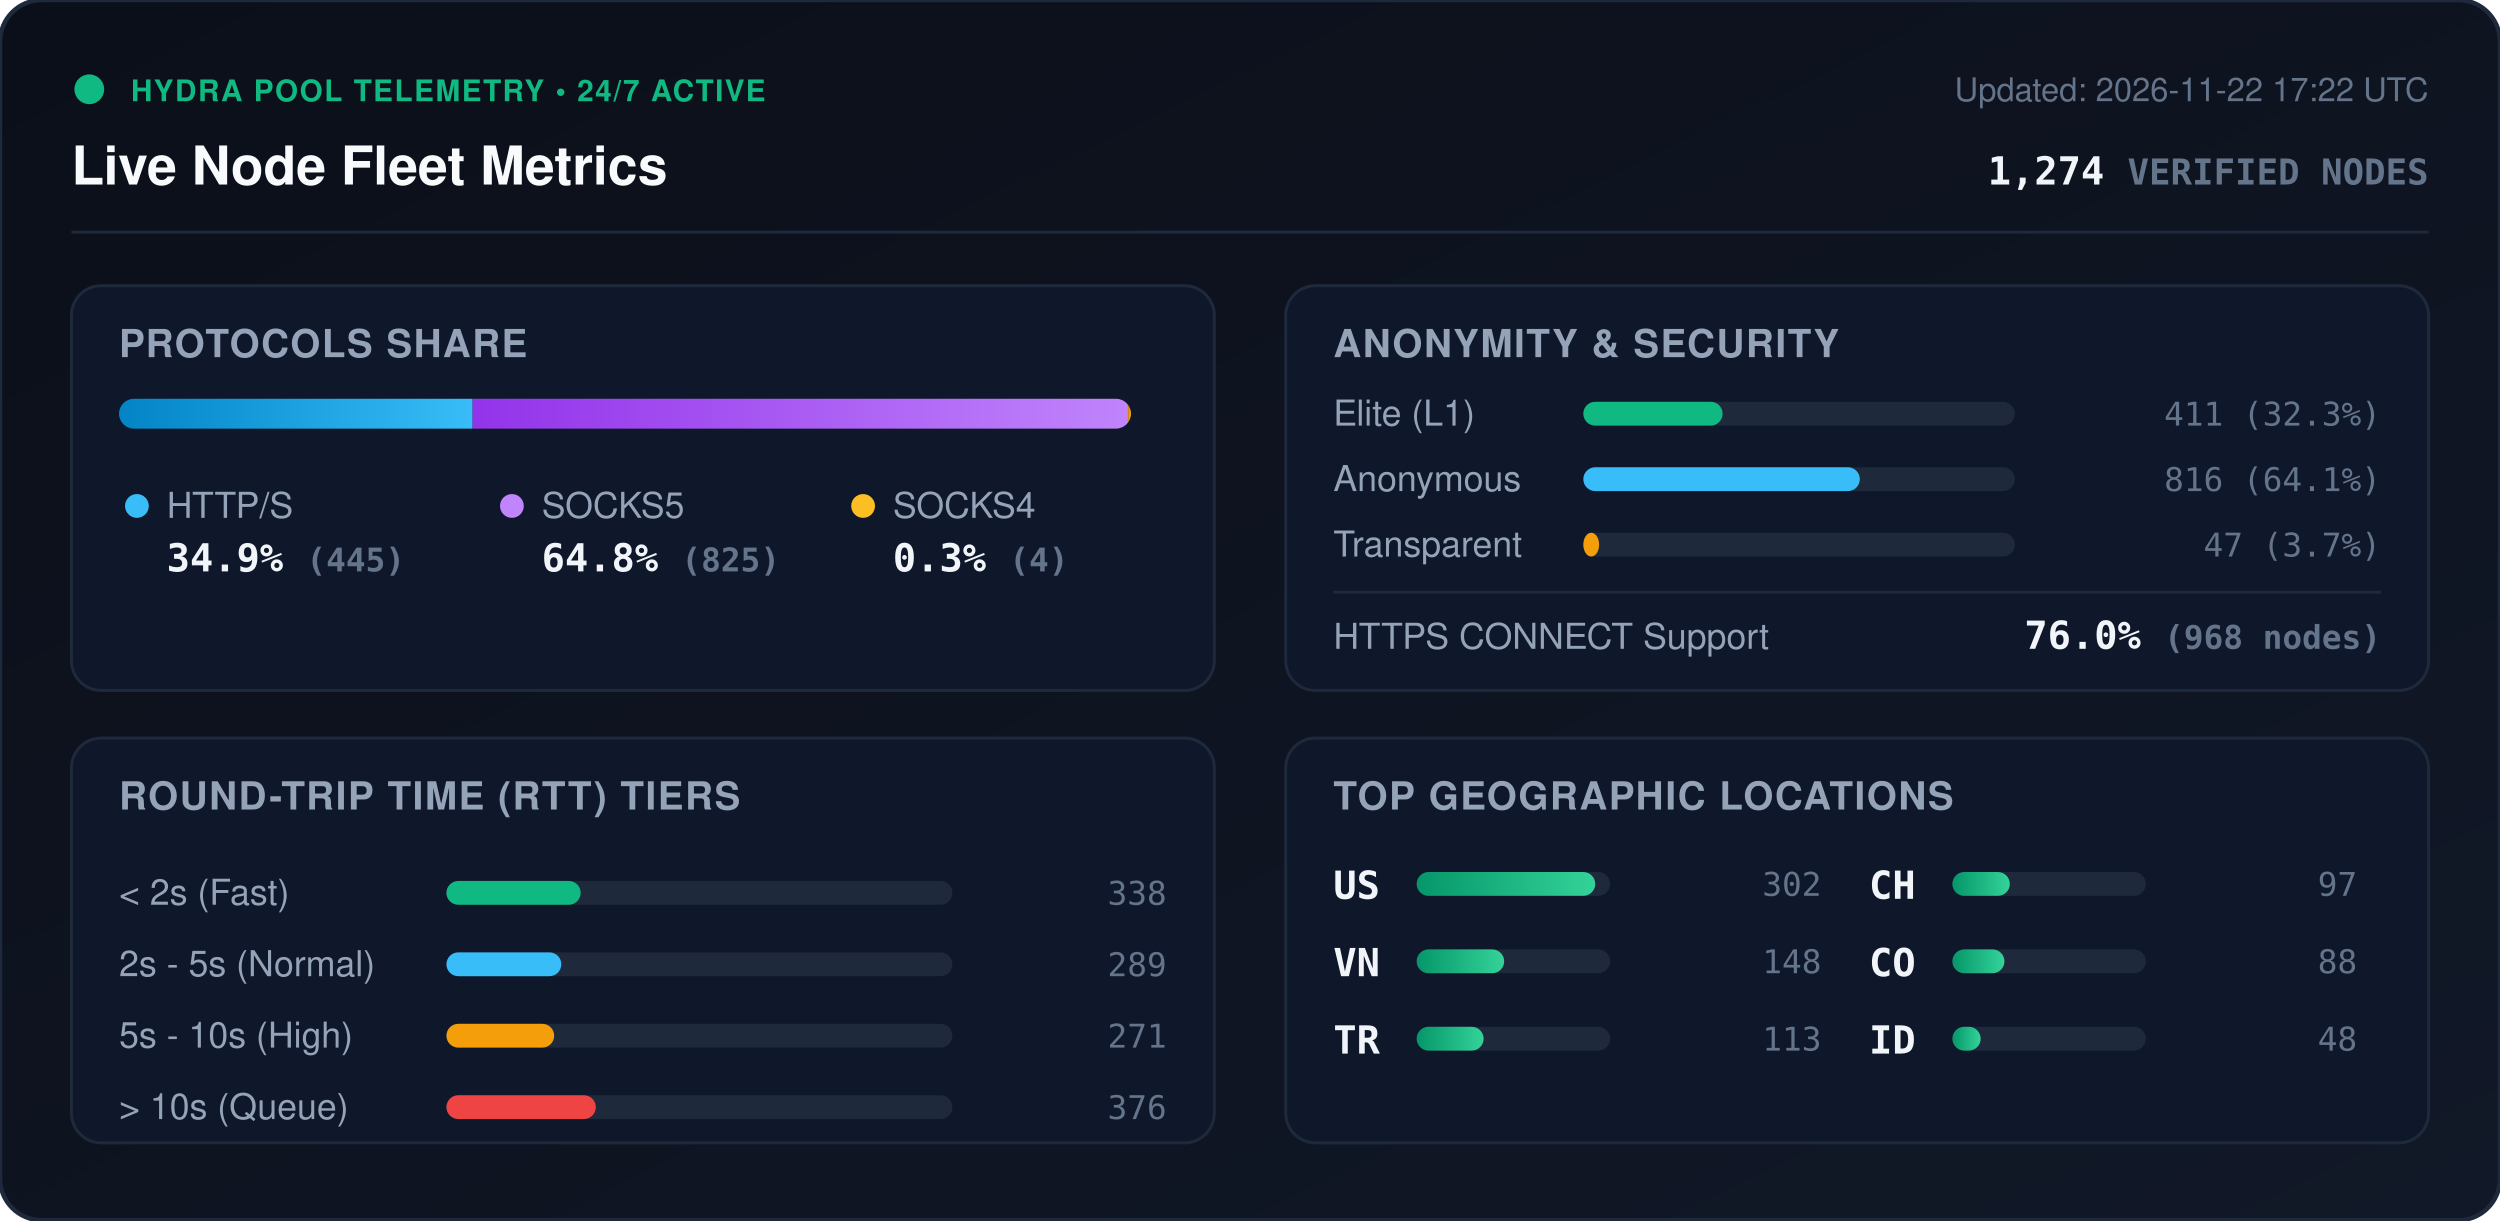
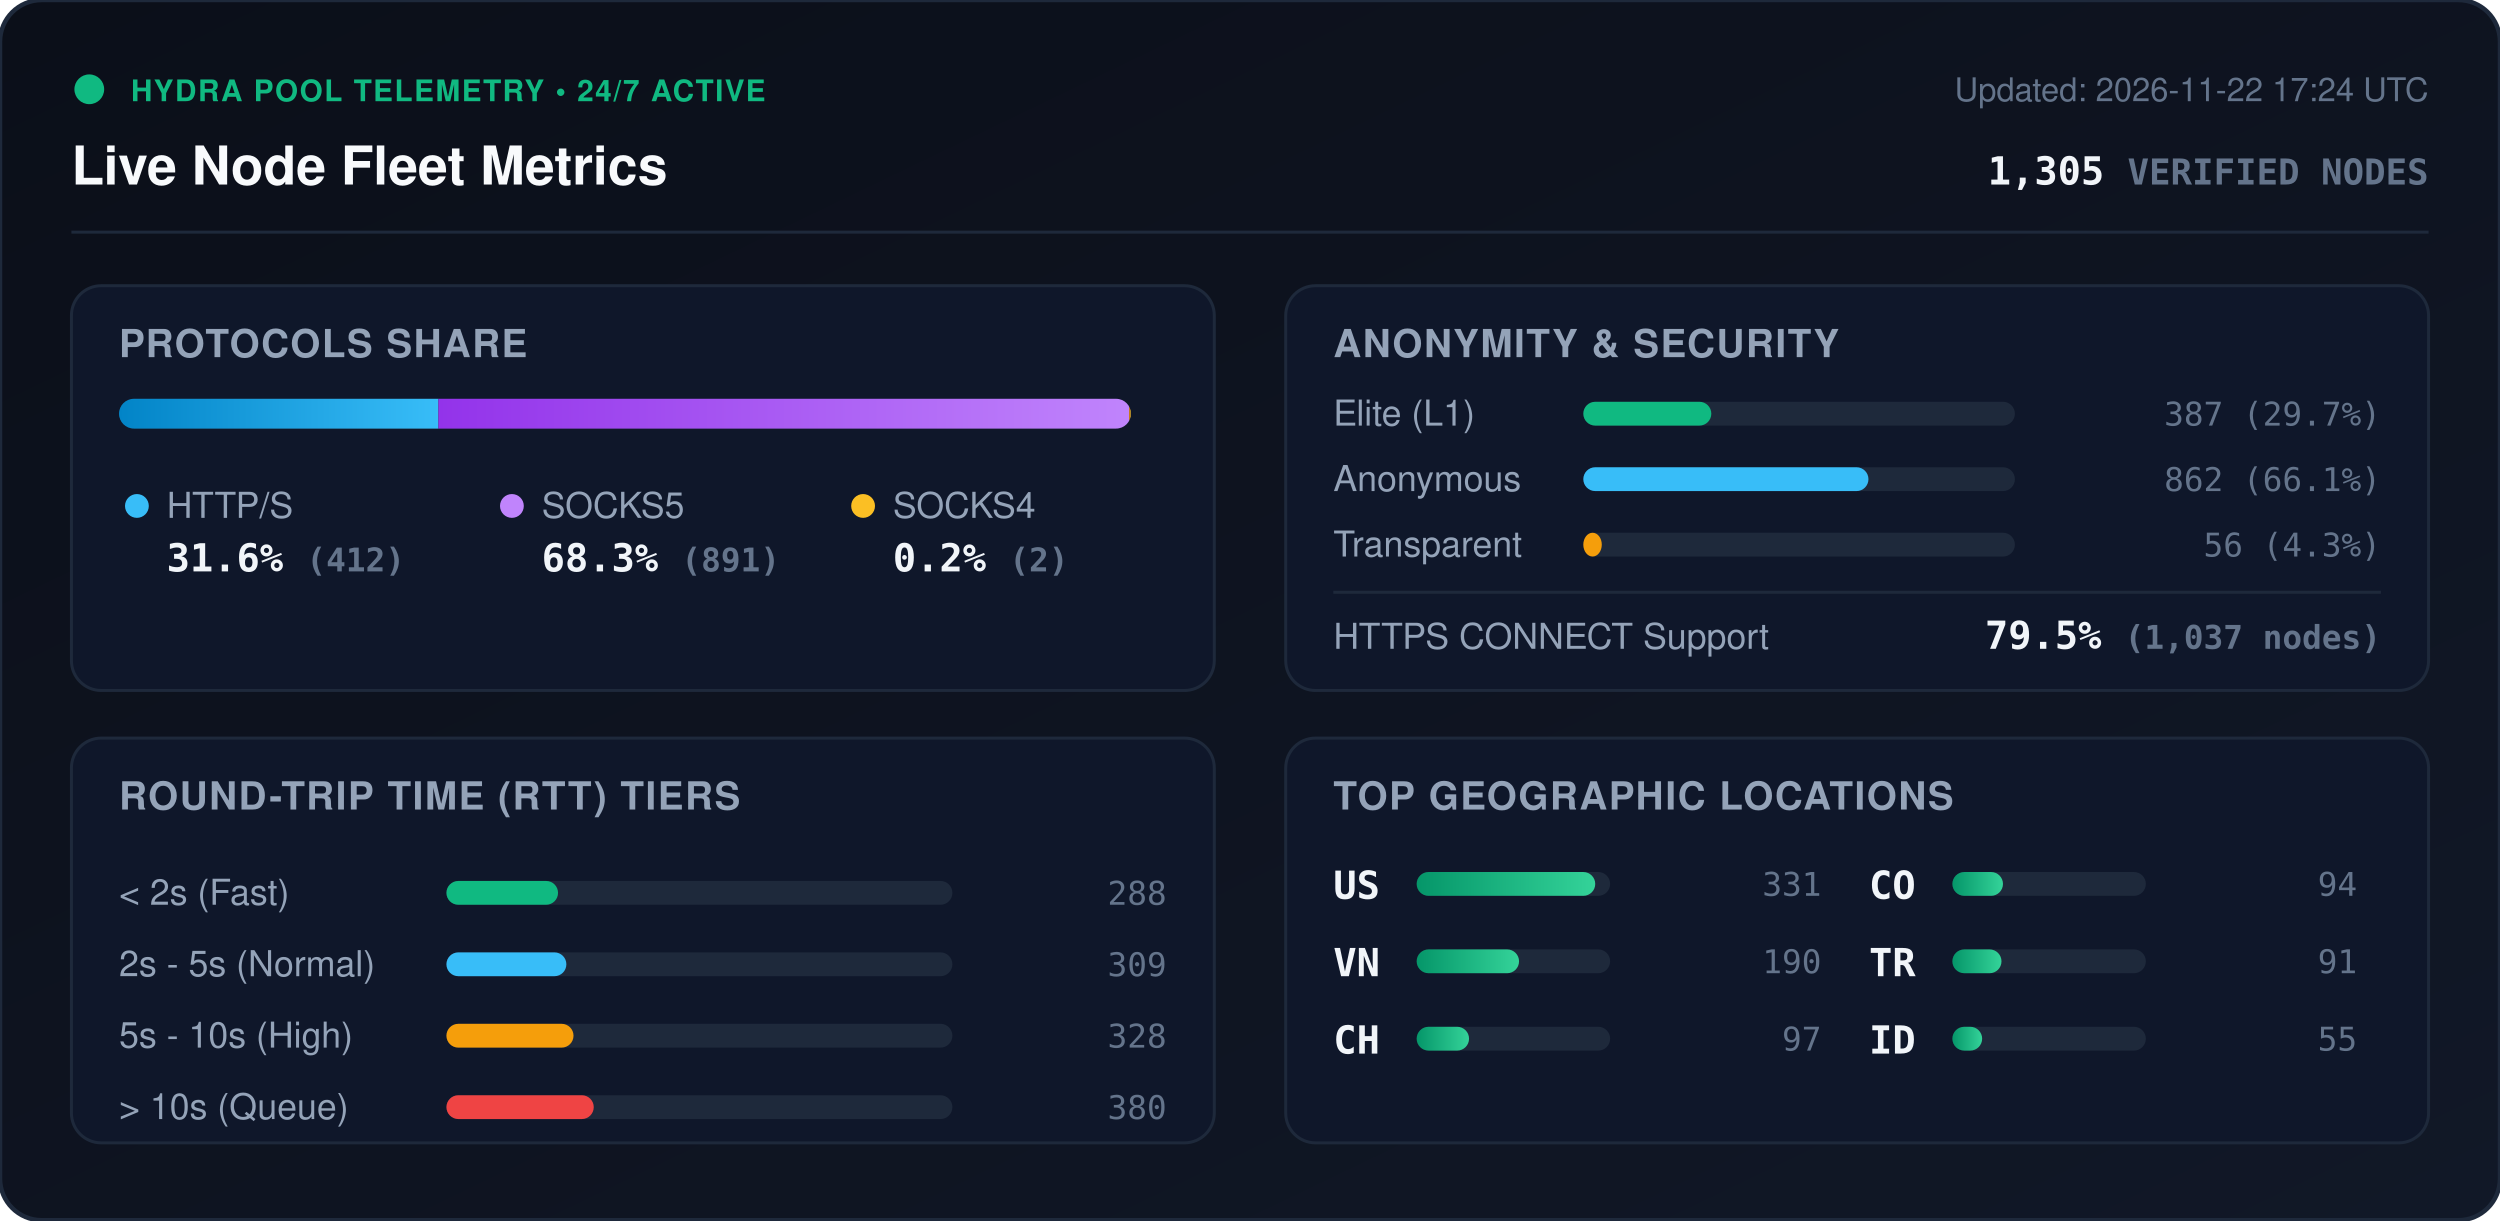
<svg xmlns="http://www.w3.org/2000/svg" viewBox="0 0 840 410" width="840" height="410" style="max-width: 100%; height: auto;">
  <defs>
    <linearGradient id="bg" x1="0%" y1="0%" x2="100%" y2="100%">
      <stop offset="0%" stop-color="#0b0f19" />
      <stop offset="100%" stop-color="#111827" />
    </linearGradient>
    <linearGradient id="bar-http" x1="0%" y1="0%" x2="100%" y2="0%">
      <stop offset="0%" stop-color="#0284c7" />
      <stop offset="100%" stop-color="#38bdf8" />
    </linearGradient>
    <linearGradient id="bar-socks5" x1="0%" y1="0%" x2="100%" y2="0%">
      <stop offset="0%" stop-color="#9333ea" />
      <stop offset="100%" stop-color="#c084fc" />
    </linearGradient>
    <linearGradient id="bar-socks4" x1="0%" y1="0%" x2="100%" y2="0%">
      <stop offset="0%" stop-color="#d97706" />
      <stop offset="100%" stop-color="#fbbf24" />
    </linearGradient>
    <linearGradient id="bar-green" x1="0%" y1="0%" x2="100%" y2="0%">
      <stop offset="0%" stop-color="#059669" />
      <stop offset="100%" stop-color="#34d399" />
    </linearGradient>
    <clipPath id="prog-track-clip">
      <rect width="340.0" height="10" rx="5" />
    </clipPath>
    <style>
      .title { font: 700 18px -apple-system, BlinkMacSystemFont, 'Segoe UI', Helvetica, Arial, sans-serif; fill: #f8fafc; }
      .sub { font: 500 11px -apple-system, BlinkMacSystemFont, 'Segoe UI', Helvetica, Arial, sans-serif; fill: #64748b; }
      .section-hdr { font: 600 13px -apple-system, BlinkMacSystemFont, 'Segoe UI', Helvetica, Arial, sans-serif; fill: #94a3b8; letter-spacing: 0.5px; }
      .metric-val { font: 700 13px -apple-system, BlinkMacSystemFont, 'Segoe UI', Helvetica, Arial, sans-serif; fill: #f1f5f9; }
      .metric-lbl { font: 500 12px -apple-system, BlinkMacSystemFont, 'Segoe UI', Helvetica, Arial, sans-serif; fill: #94a3b8; }
      .badge-txt { font: 700 10px -apple-system, BlinkMacSystemFont, 'Segoe UI', Helvetica, Arial, sans-serif; fill: #10b981; letter-spacing: 0.5px; }
      .mono { font-family: ui-monospace, SFMono-Regular, Menlo, Monaco, Consolas, monospace; }
      .pulse { animation: beacon 2s infinite ease-in-out; }
      @keyframes beacon { 0%, 100% { opacity: 1; } 50% { opacity: 0.35; } }
    </style>
  </defs>
  <rect width="840" height="410" rx="14" fill="url(#bg)" stroke="#1e293b" stroke-width="1.5" />
  <g transform="translate(24, 24)">
    <circle cx="6" cy="6" r="5" fill="#10b981" class="pulse" />
    <text x="20" y="10" class="badge-txt">HYDRA POOL TELEMETRY • 24/7 ACTIVE</text>
    <text x="0" y="38" class="title">Live Node Fleet Metrics</text>
-     <text x="792" y="10" text-anchor="end" class="sub">Updated: 2026-11-22 17:22 UTC</text>
-     <text x="792" y="38" text-anchor="end" class="metric-val mono" fill="#38bdf8">1,274 <tspan font-size="12" fill="#64748b">VERIFIED NODES</tspan>
+     <text x="792" y="10" text-anchor="end" class="sub">Updated: 2026-11-22 17:24 UTC</text>
+     <text x="792" y="38" text-anchor="end" class="metric-val mono" fill="#38bdf8">1,305 <tspan font-size="12" fill="#64748b">VERIFIED NODES</tspan>
    </text>
  </g>
  <line x1="24" y1="78" x2="816" y2="78" stroke="#1e293b" stroke-width="1" />
  <g transform="translate(24, 96)">
    <rect width="384" height="136" rx="10" fill="#0f172a" stroke="#1e293b" />
    <text x="16" y="24" class="section-hdr">PROTOCOLS SHARE</text>
    <g transform="translate(16, 38)">
      <rect width="340.0" height="10" rx="5" fill="#1e293b" />
      <g clip-path="url(#prog-track-clip)">
-         <rect x="0" width="118.8" height="10" fill="url(#bar-http)" />
-         <rect x="118.8" width="220.2" height="10" fill="url(#bar-socks5)" />
-         <rect x="339.0" width="1.1" height="10" fill="url(#bar-socks4)" />
+         <rect x="0" width="107.3" height="10" fill="url(#bar-http)" />
+         <rect x="107.3" width="232.1" height="10" fill="url(#bar-socks5)" />
+         <rect x="339.4" width="0.5" height="10" fill="url(#bar-socks4)" />
      </g>
    </g>
    <g transform="translate(16, 68)">
      <circle cx="6" cy="6" r="4" fill="#38bdf8" />
      <text x="16" y="10" class="metric-lbl">HTTP/S</text>
-       <text x="16" y="28" class="metric-val mono">34.9% <tspan font-size="11" fill="#64748b">(445)</tspan>
+       <text x="16" y="28" class="metric-val mono">31.6% <tspan font-size="11" fill="#64748b">(412)</tspan>
      </text>
      <circle cx="132" cy="6" r="4" fill="#c084fc" />
      <text x="142" y="10" class="metric-lbl">SOCKS5</text>
-       <text x="142" y="28" class="metric-val mono">64.8% <tspan font-size="11" fill="#64748b">(825)</tspan>
+       <text x="142" y="28" class="metric-val mono">68.3% <tspan font-size="11" fill="#64748b">(891)</tspan>
      </text>
      <circle cx="250" cy="6" r="4" fill="#fbbf24" />
      <text x="260" y="10" class="metric-lbl">SOCKS4</text>
-       <text x="260" y="28" class="metric-val mono">0.3% <tspan font-size="11" fill="#64748b">(4)</tspan>
+       <text x="260" y="28" class="metric-val mono">0.2% <tspan font-size="11" fill="#64748b">(2)</tspan>
      </text>
    </g>
  </g>
  <g transform="translate(432, 96)">
    <rect width="384" height="136" rx="10" fill="#0f172a" stroke="#1e293b" />
    <text x="16" y="24" class="section-hdr">ANONYMITY &amp; SECURITY</text>
    <text x="16" y="47" class="metric-lbl">Elite (L1)</text>
    <rect x="100" y="39" width="145.0" height="8" rx="4" fill="#1e293b" />
-     <rect x="100" y="39" width="46.8" height="8" rx="4" fill="#10b981" />
-     <text x="368" y="47" text-anchor="end" class="mono sub" fill="#e2e8f0">411 (32.3%)</text>
+     <rect x="100" y="39" width="43.0" height="8" rx="4" fill="#10b981" />
+     <text x="368" y="47" text-anchor="end" class="mono sub" fill="#e2e8f0">387 (29.7%)</text>
    <text x="16" y="69" class="metric-lbl">Anonymous</text>
    <rect x="100" y="61" width="145.0" height="8" rx="4" fill="#1e293b" />
-     <rect x="100" y="61" width="92.9" height="8" rx="4" fill="#38bdf8" />
-     <text x="368" y="69" text-anchor="end" class="mono sub" fill="#e2e8f0">816 (64.1%)</text>
+     <rect x="100" y="61" width="95.8" height="8" rx="4" fill="#38bdf8" />
+     <text x="368" y="69" text-anchor="end" class="mono sub" fill="#e2e8f0">862 (66.1%)</text>
    <text x="16" y="91" class="metric-lbl">Transparent</text>
    <rect x="100" y="83" width="145.0" height="8" rx="4" fill="#1e293b" />
-     <rect x="100" y="83" width="5.3" height="8" rx="4" fill="#f59e0b" />
-     <text x="368" y="91" text-anchor="end" class="mono sub" fill="#e2e8f0">47 (3.7%)</text>
+     <rect x="100" y="83" width="6.2" height="8" rx="4" fill="#f59e0b" />
+     <text x="368" y="91" text-anchor="end" class="mono sub" fill="#e2e8f0">56 (4.3%)</text>
    <line x1="16" y1="103" x2="368" y2="103" stroke="#1e293b" stroke-width="1" />
    <text x="16" y="122" class="metric-lbl">HTTPS CONNECT Support</text>
-     <text x="368" y="122" text-anchor="end" class="metric-val mono" fill="#34d399">76.0% <tspan font-size="11" fill="#64748b">(968 nodes)</tspan>
+     <text x="368" y="122" text-anchor="end" class="metric-val mono" fill="#34d399">79.5% <tspan font-size="11" fill="#64748b">(1,037 nodes)</tspan>
    </text>
  </g>
  <g transform="translate(24, 248)">
    <rect width="384" height="136" rx="10" fill="#0f172a" stroke="#1e293b" />
    <text x="16" y="24" class="section-hdr">ROUND-TRIP TIME (RTT) TIERS</text>
    <g transform="translate(16, 42)">
      <text x="0" y="14" class="metric-lbl">&lt; 2s (Fast)</text>
      <rect x="110" y="6" width="170" height="8" rx="4" fill="#1e293b" />
-       <rect x="110" y="6" width="45.1" height="8" rx="4" fill="#10b981" />
-       <text x="352" y="14" text-anchor="end" class="mono sub">338</text>
+       <rect x="110" y="6" width="37.5" height="8" rx="4" fill="#10b981" />
+       <text x="352" y="14" text-anchor="end" class="mono sub">288</text>
      <text x="0" y="38" class="metric-lbl">2s - 5s (Normal)</text>
      <rect x="110" y="30" width="170" height="8" rx="4" fill="#1e293b" />
-       <rect x="110" y="30" width="38.6" height="8" rx="4" fill="#38bdf8" />
-       <text x="352" y="38" text-anchor="end" class="mono sub">289</text>
+       <rect x="110" y="30" width="40.3" height="8" rx="4" fill="#38bdf8" />
+       <text x="352" y="38" text-anchor="end" class="mono sub">309</text>
      <text x="0" y="62" class="metric-lbl">5s - 10s (High)</text>
      <rect x="110" y="54" width="170" height="8" rx="4" fill="#1e293b" />
-       <rect x="110" y="54" width="36.2" height="8" rx="4" fill="#f59e0b" />
-       <text x="352" y="62" text-anchor="end" class="mono sub">271</text>
+       <rect x="110" y="54" width="42.7" height="8" rx="4" fill="#f59e0b" />
+       <text x="352" y="62" text-anchor="end" class="mono sub">328</text>
      <text x="0" y="86" class="metric-lbl">&gt; 10s (Queue)</text>
      <rect x="110" y="78" width="170" height="8" rx="4" fill="#1e293b" />
-       <rect x="110" y="78" width="50.2" height="8" rx="4" fill="#ef4444" />
-       <text x="352" y="86" text-anchor="end" class="mono sub">376</text>
+       <rect x="110" y="78" width="49.5" height="8" rx="4" fill="#ef4444" />
+       <text x="352" y="86" text-anchor="end" class="mono sub">380</text>
    </g>
  </g>
  <g transform="translate(432, 248)">
    <rect width="384" height="136" rx="10" fill="#0f172a" stroke="#1e293b" />
    <text x="16" y="24" class="section-hdr">TOP GEOGRAPHIC LOCATIONS</text>
    <g transform="translate(16, 42)">
      <g transform="translate(0, 0)">
        <text x="0" y="12" class="mono metric-val" font-size="12">US</text>
        <rect x="28" y="3" width="65" height="8" rx="4" fill="#1e293b" />
        <rect x="28" y="3" width="60.0" height="8" rx="4" fill="url(#bar-green)" />
-         <text x="164" y="11" text-anchor="end" class="mono sub">302</text>
+         <text x="164" y="11" text-anchor="end" class="mono sub">331</text>
      </g>
      <g transform="translate(0, 26)">
        <text x="0" y="12" class="mono metric-val" font-size="12">VN</text>
        <rect x="28" y="3" width="65" height="8" rx="4" fill="#1e293b" />
-         <rect x="28" y="3" width="29.4" height="8" rx="4" fill="url(#bar-green)" />
-         <text x="164" y="11" text-anchor="end" class="mono sub">148</text>
+         <rect x="28" y="3" width="34.4" height="8" rx="4" fill="url(#bar-green)" />
+         <text x="164" y="11" text-anchor="end" class="mono sub">190</text>
      </g>
      <g transform="translate(0, 52)">
+         <text x="0" y="12" class="mono metric-val" font-size="12">CH</text>
+         <rect x="28" y="3" width="65" height="8" rx="4" fill="#1e293b" />
+         <rect x="28" y="3" width="17.6" height="8" rx="4" fill="url(#bar-green)" />
+         <text x="164" y="11" text-anchor="end" class="mono sub">97</text>
+       </g>
+       <g transform="translate(180, 0)">
+         <text x="0" y="12" class="mono metric-val" font-size="12">CO</text>
+         <rect x="28" y="3" width="65" height="8" rx="4" fill="#1e293b" />
+         <rect x="28" y="3" width="17.0" height="8" rx="4" fill="url(#bar-green)" />
+         <text x="164" y="11" text-anchor="end" class="mono sub">94</text>
+       </g>
+       <g transform="translate(180, 26)">
        <text x="0" y="12" class="mono metric-val" font-size="12">TR</text>
        <rect x="28" y="3" width="65" height="8" rx="4" fill="#1e293b" />
-         <rect x="28" y="3" width="22.5" height="8" rx="4" fill="url(#bar-green)" />
-         <text x="164" y="11" text-anchor="end" class="mono sub">113</text>
-       </g>
-       <g transform="translate(180, 0)">
-         <text x="0" y="12" class="mono metric-val" font-size="12">CH</text>
-         <rect x="28" y="3" width="65" height="8" rx="4" fill="#1e293b" />
-         <rect x="28" y="3" width="19.3" height="8" rx="4" fill="url(#bar-green)" />
-         <text x="164" y="11" text-anchor="end" class="mono sub">97</text>
-       </g>
-       <g transform="translate(180, 26)">
-         <text x="0" y="12" class="mono metric-val" font-size="12">CO</text>
-         <rect x="28" y="3" width="65" height="8" rx="4" fill="#1e293b" />
-         <rect x="28" y="3" width="17.5" height="8" rx="4" fill="url(#bar-green)" />
-         <text x="164" y="11" text-anchor="end" class="mono sub">88</text>
+         <rect x="28" y="3" width="16.5" height="8" rx="4" fill="url(#bar-green)" />
+         <text x="164" y="11" text-anchor="end" class="mono sub">91</text>
      </g>
      <g transform="translate(180, 52)">
        <text x="0" y="12" class="mono metric-val" font-size="12">ID</text>
        <rect x="28" y="3" width="65" height="8" rx="4" fill="#1e293b" />
-         <rect x="28" y="3" width="9.5" height="8" rx="4" fill="url(#bar-green)" />
-         <text x="164" y="11" text-anchor="end" class="mono sub">48</text>
+         <rect x="28" y="3" width="10.0" height="8" rx="4" fill="url(#bar-green)" />
+         <text x="164" y="11" text-anchor="end" class="mono sub">55</text>
      </g>
    </g>
  </g>
</svg>
